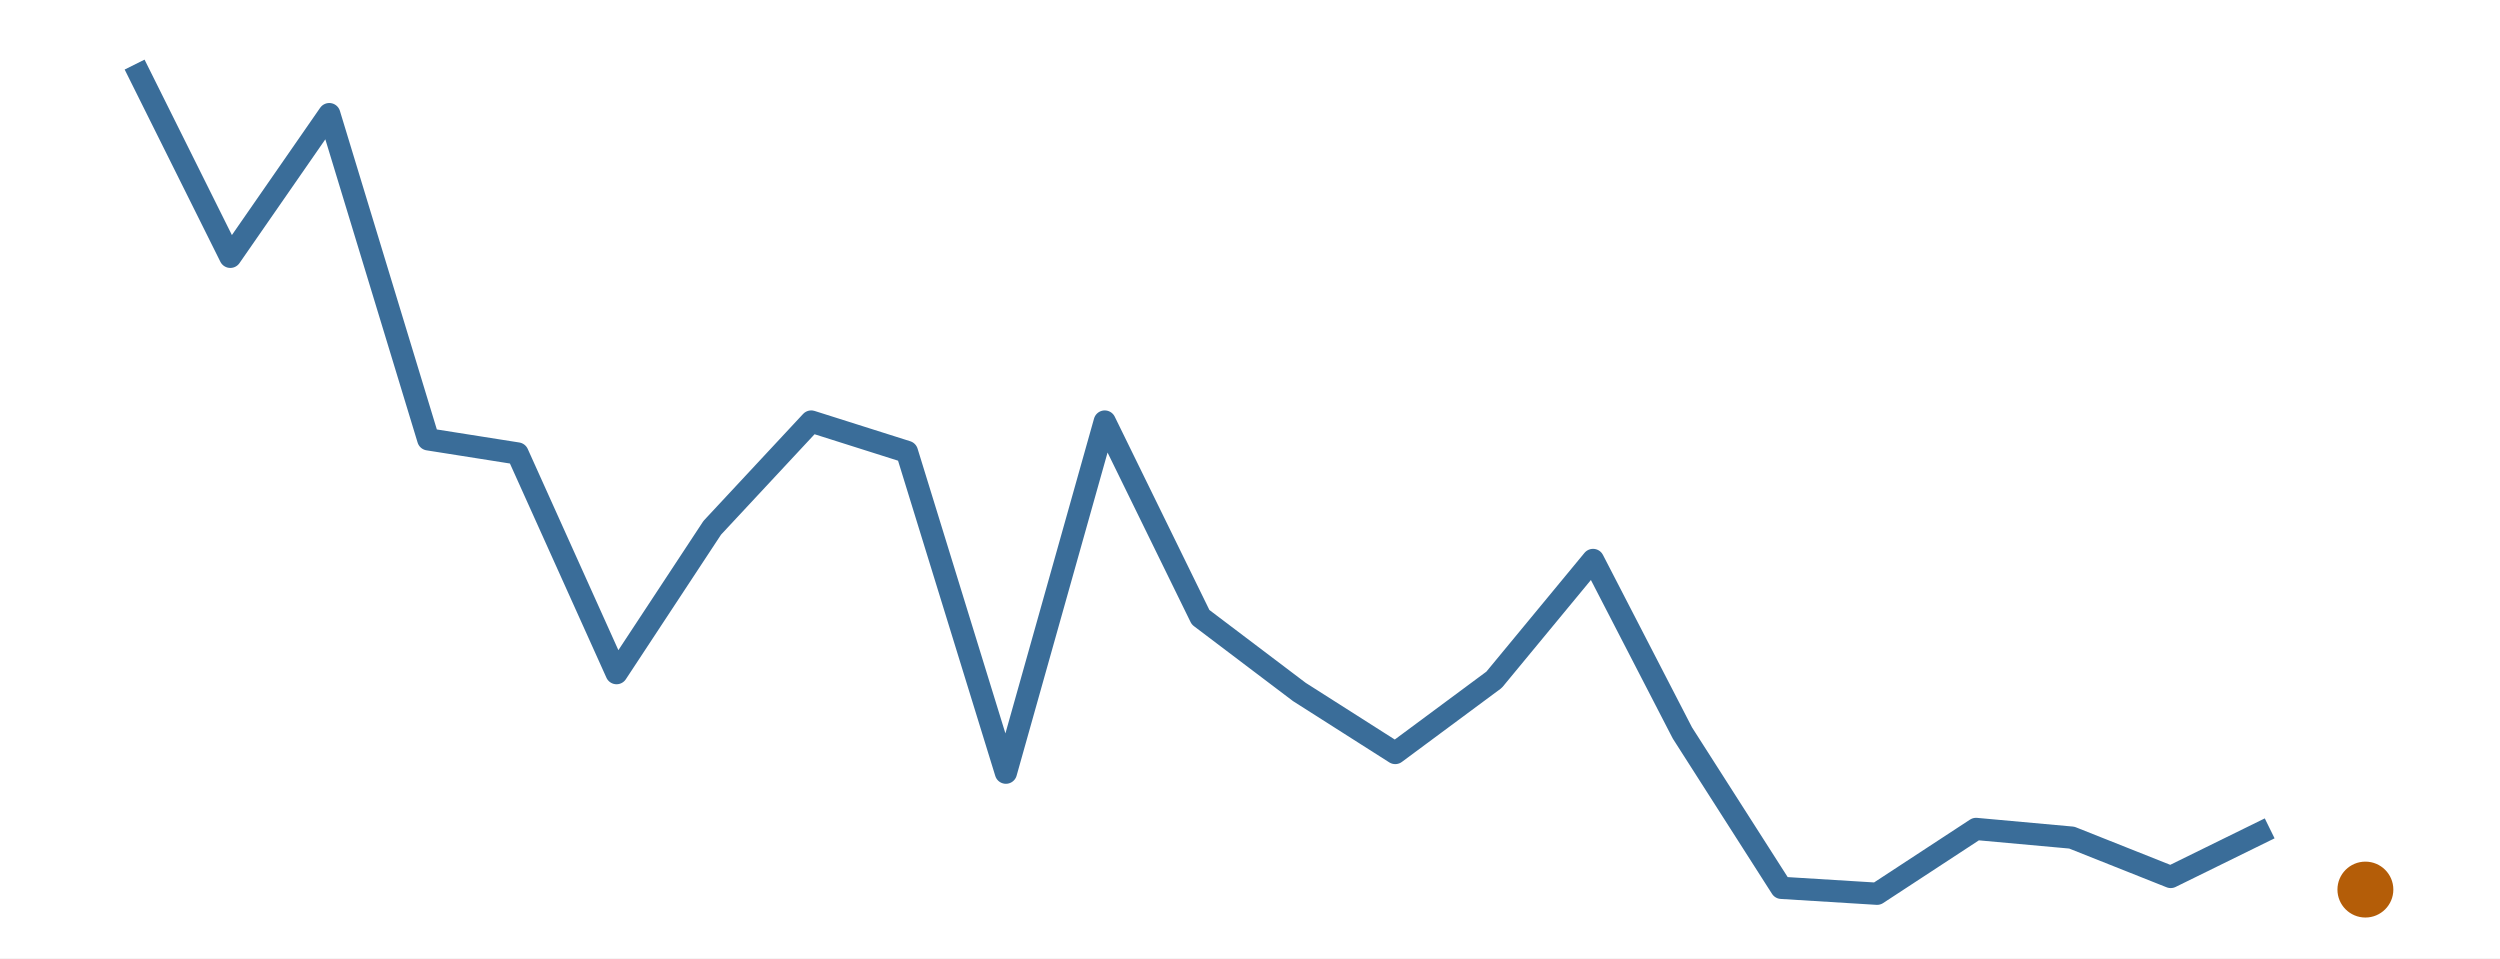
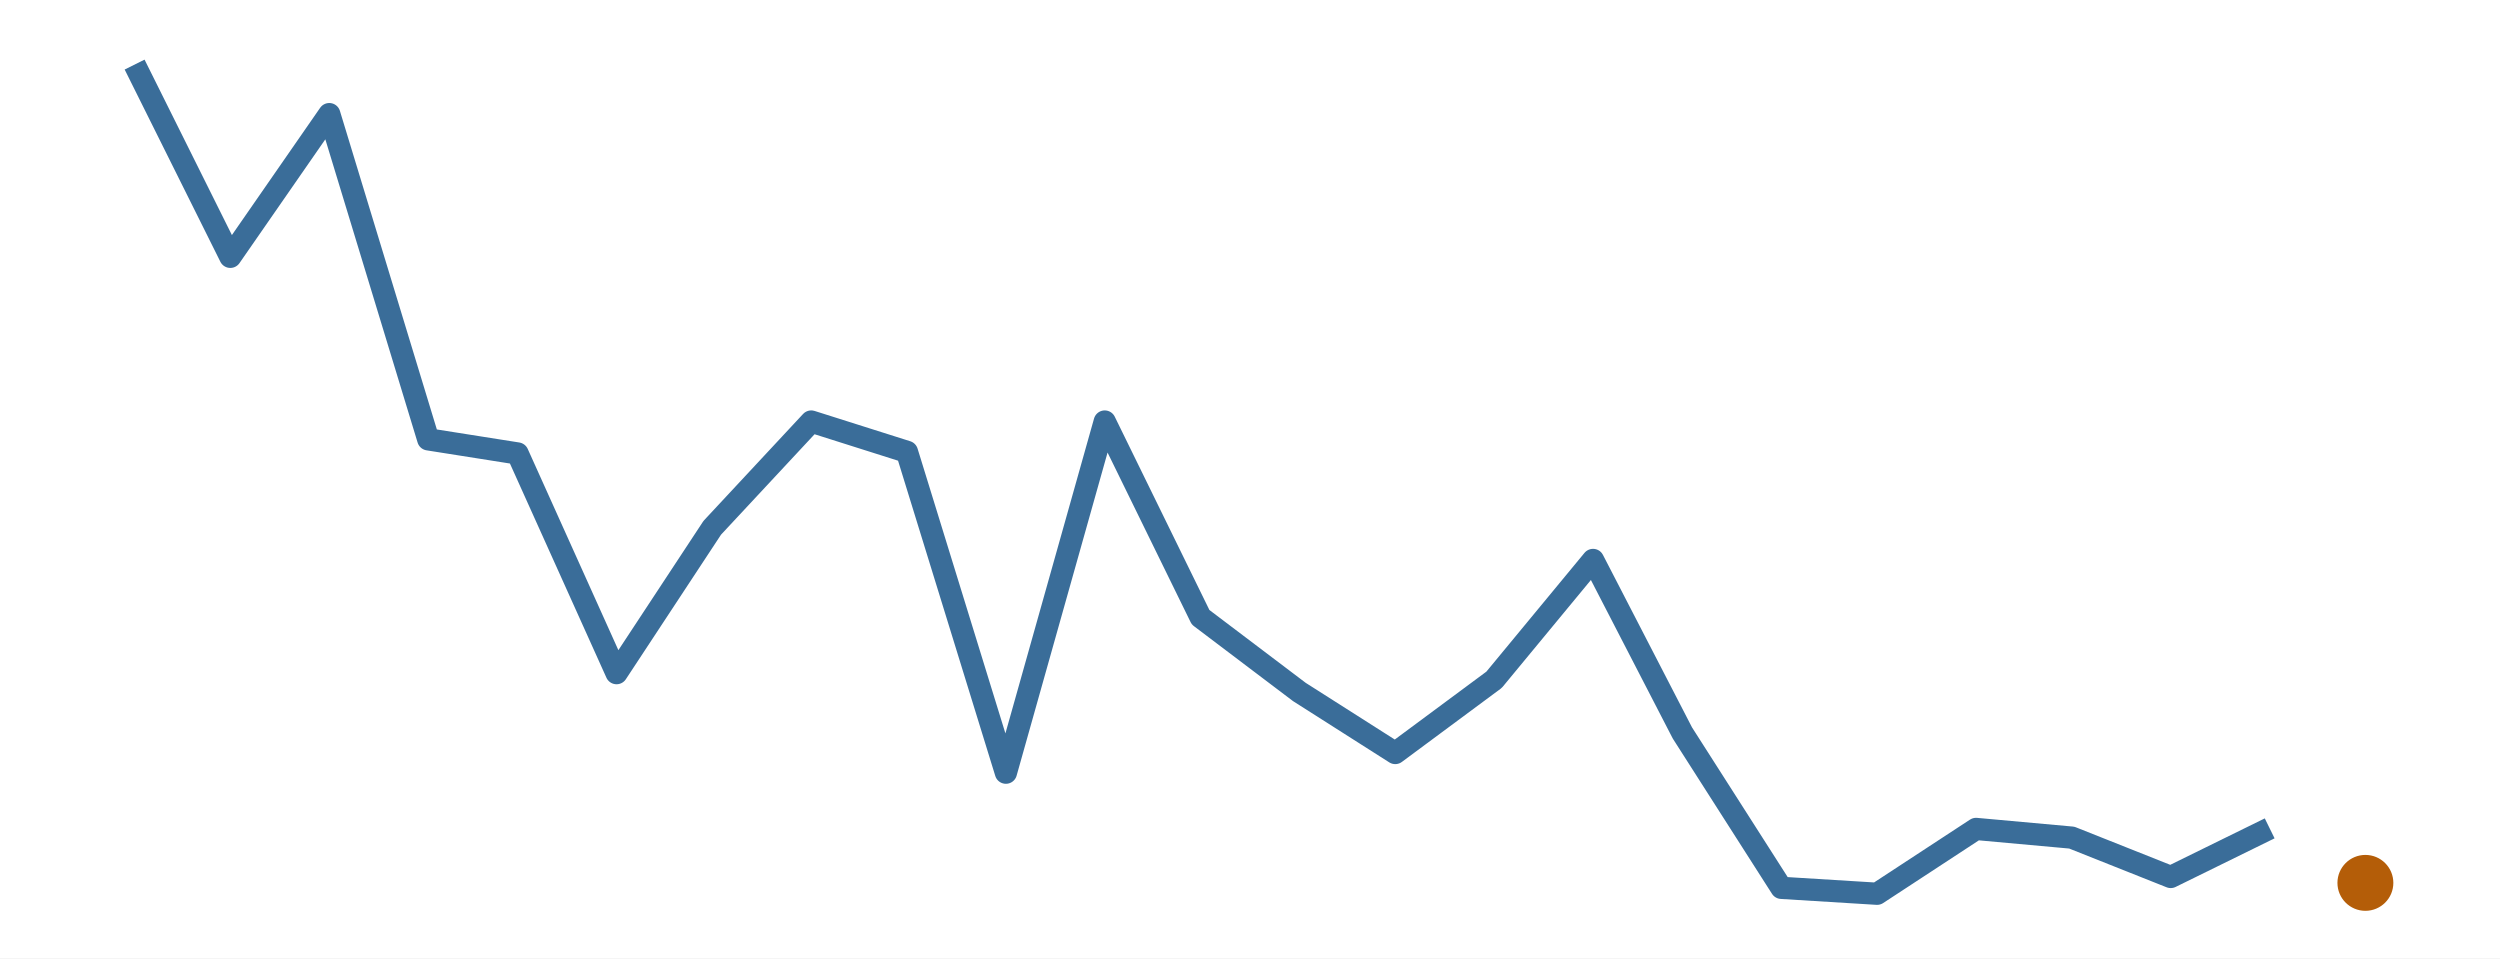
<svg xmlns="http://www.w3.org/2000/svg" width="216.00pt" height="82.80pt" viewBox="0 0 216.00 82.80">
  <g class="svglite">
    <defs>
      <style type="text/css">
    .svglite line, .svglite polyline, .svglite polygon, .svglite path, .svglite rect, .svglite circle {
      fill: none;
      stroke: #000000;
      stroke-linecap: round;
      stroke-linejoin: round;
      stroke-miterlimit: 10.00;
    }
    .svglite text {
      white-space: pre;
    }
    .svglite g.glyphgroup path {
      fill: inherit;
      stroke: none;
    }
  </style>
    </defs>
    <rect width="100%" height="100%" style="stroke: none; fill: #FFFFFF;" />
    <defs>
      <clipPath id="cpMC4wMHwyMTYuMDB8MC4wMHw4Mi44MA==">
        <rect x="0.00" y="0.00" width="216.00" height="82.80" />
      </clipPath>
    </defs>
    <g clip-path="url(#cpMC4wMHwyMTYuMDB8MC4wMHw4Mi44MA==)">
      <rect x="0.00" y="0.00" width="216.00" height="82.80" style="stroke-width: 0.00; stroke: none;" />
    </g>
    <defs>
      <clipPath id="cpMS45OXwyMTQuMDF8MS45OXw4MC44MQ==">
        <rect x="1.99" y="1.99" width="212.01" height="78.81" />
      </clipPath>
    </defs>
    <g clip-path="url(#cpMS45OXwyMTQuMDF8MS45OXw4MC44MQ==)">
      <polyline points="11.63,5.58 19.90,22.19 28.45,9.86 37.00,37.96 44.72,39.18 53.27,58.16 61.54,45.60 70.09,36.42 78.36,39.04 86.91,66.76 95.45,36.42 103.73,53.33 112.27,59.79 120.55,65.06 129.09,58.73 137.64,48.38 145.36,63.33 153.91,76.71 162.18,77.22 170.73,71.62 179.00,72.37 187.55,75.77 196.10,71.57 " style="stroke-width: 1.92; stroke: #3A6D99; stroke-linecap: butt;" />
-       <circle cx="204.37" cy="76.86" r="2.06" style="stroke-width: 0.71; stroke: #B45D08; fill: #B45D08;" />
+       <circle cx="204.37" cy="76.28" r="2.06" style="stroke-width: 0.71; stroke: #B45D08; fill: #B45D08;" />
    </g>
    <g clip-path="url(#cpMC4wMHwyMTYuMDB8MC4wMHw4Mi44MA==)">
</g>
  </g>
</svg>
